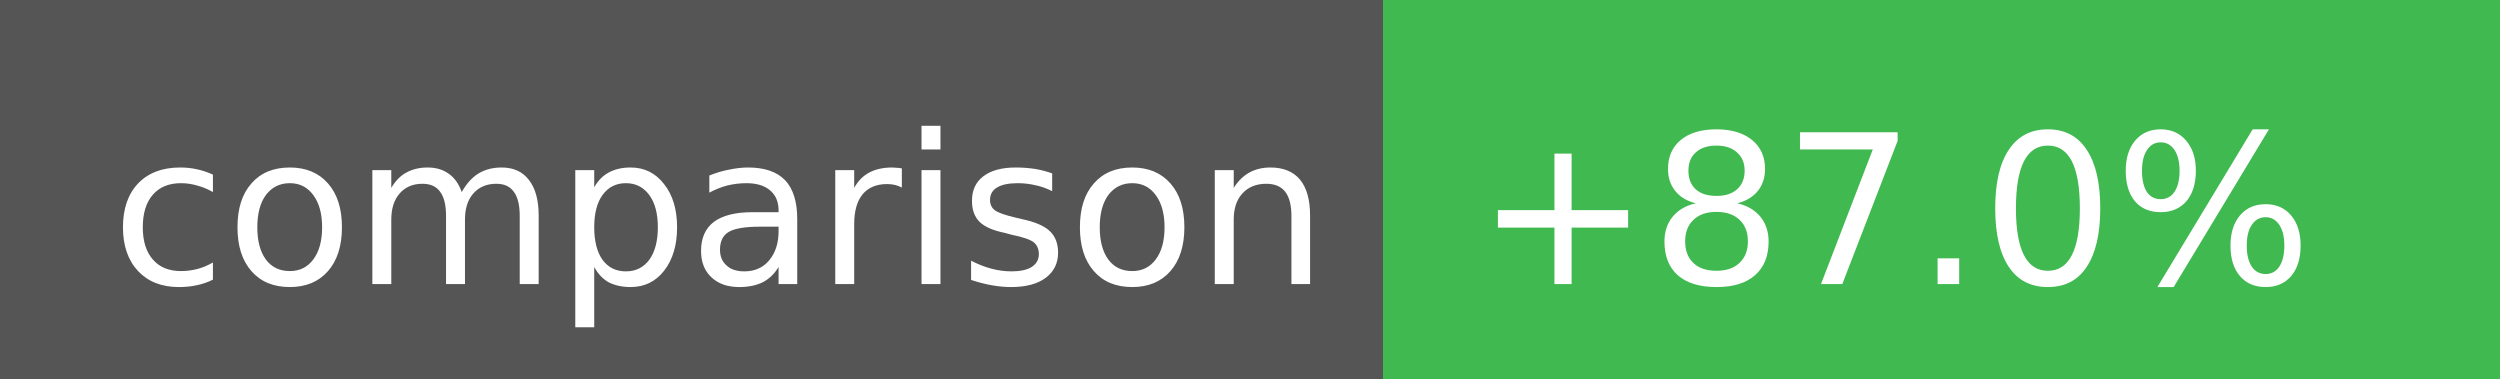
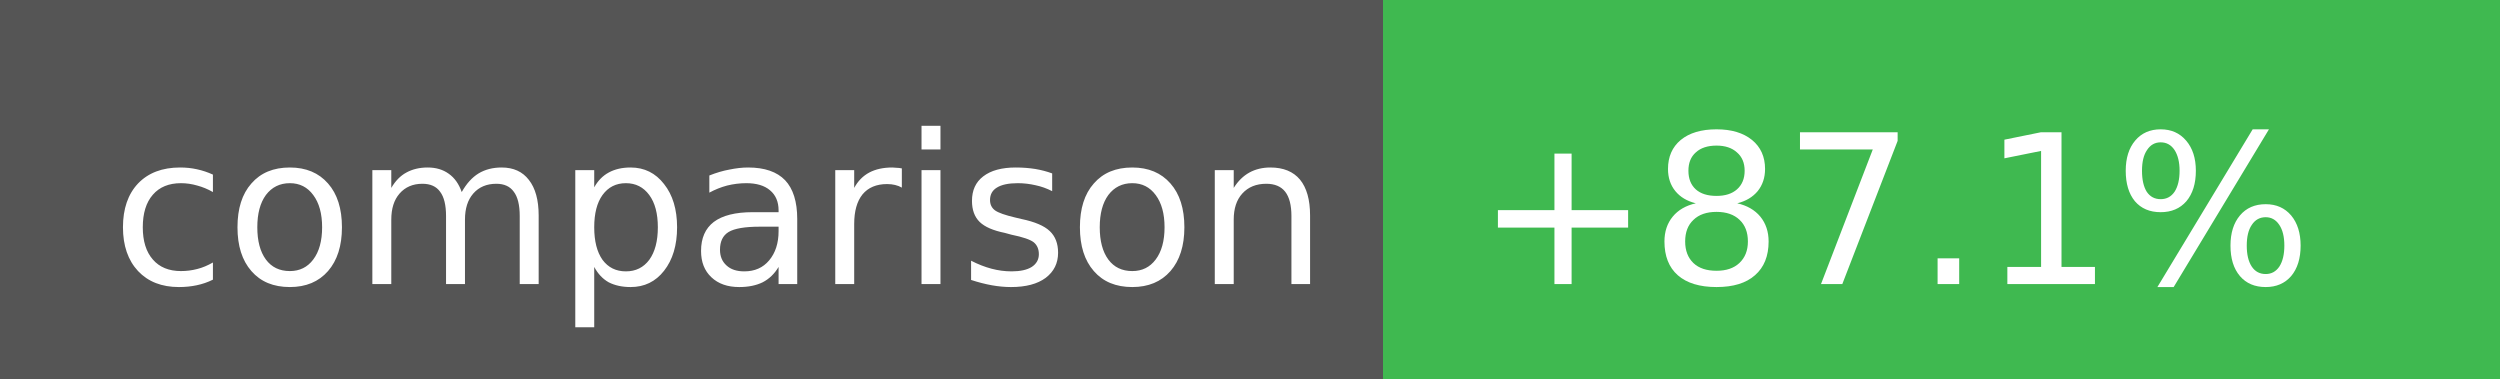
- <svg xmlns="http://www.w3.org/2000/svg" width="132" height="20" role="img" aria-label="Coverage comparison: +87.0%">
+ <svg xmlns="http://www.w3.org/2000/svg" width="132" height="20" role="img" aria-label="Coverage comparison: +87.1%">
  <g shape-rendering="crispEdges">
    <rect width="73" height="20" fill="#555" />
    <rect x="73" width="59" height="20" fill="#3fb950" />
  </g>
  <g fill="#fff" text-anchor="middle" font-family="Verdana,Geneva,DejaVu Sans,sans-serif" text-rendering="geometricPrecision" font-size="11">
    <text x="38" y="15">comparison</text>
-     <text x="100" y="15">+87.0%</text>
+     <text x="100" y="15">+87.1%</text>
  </g>
</svg>
